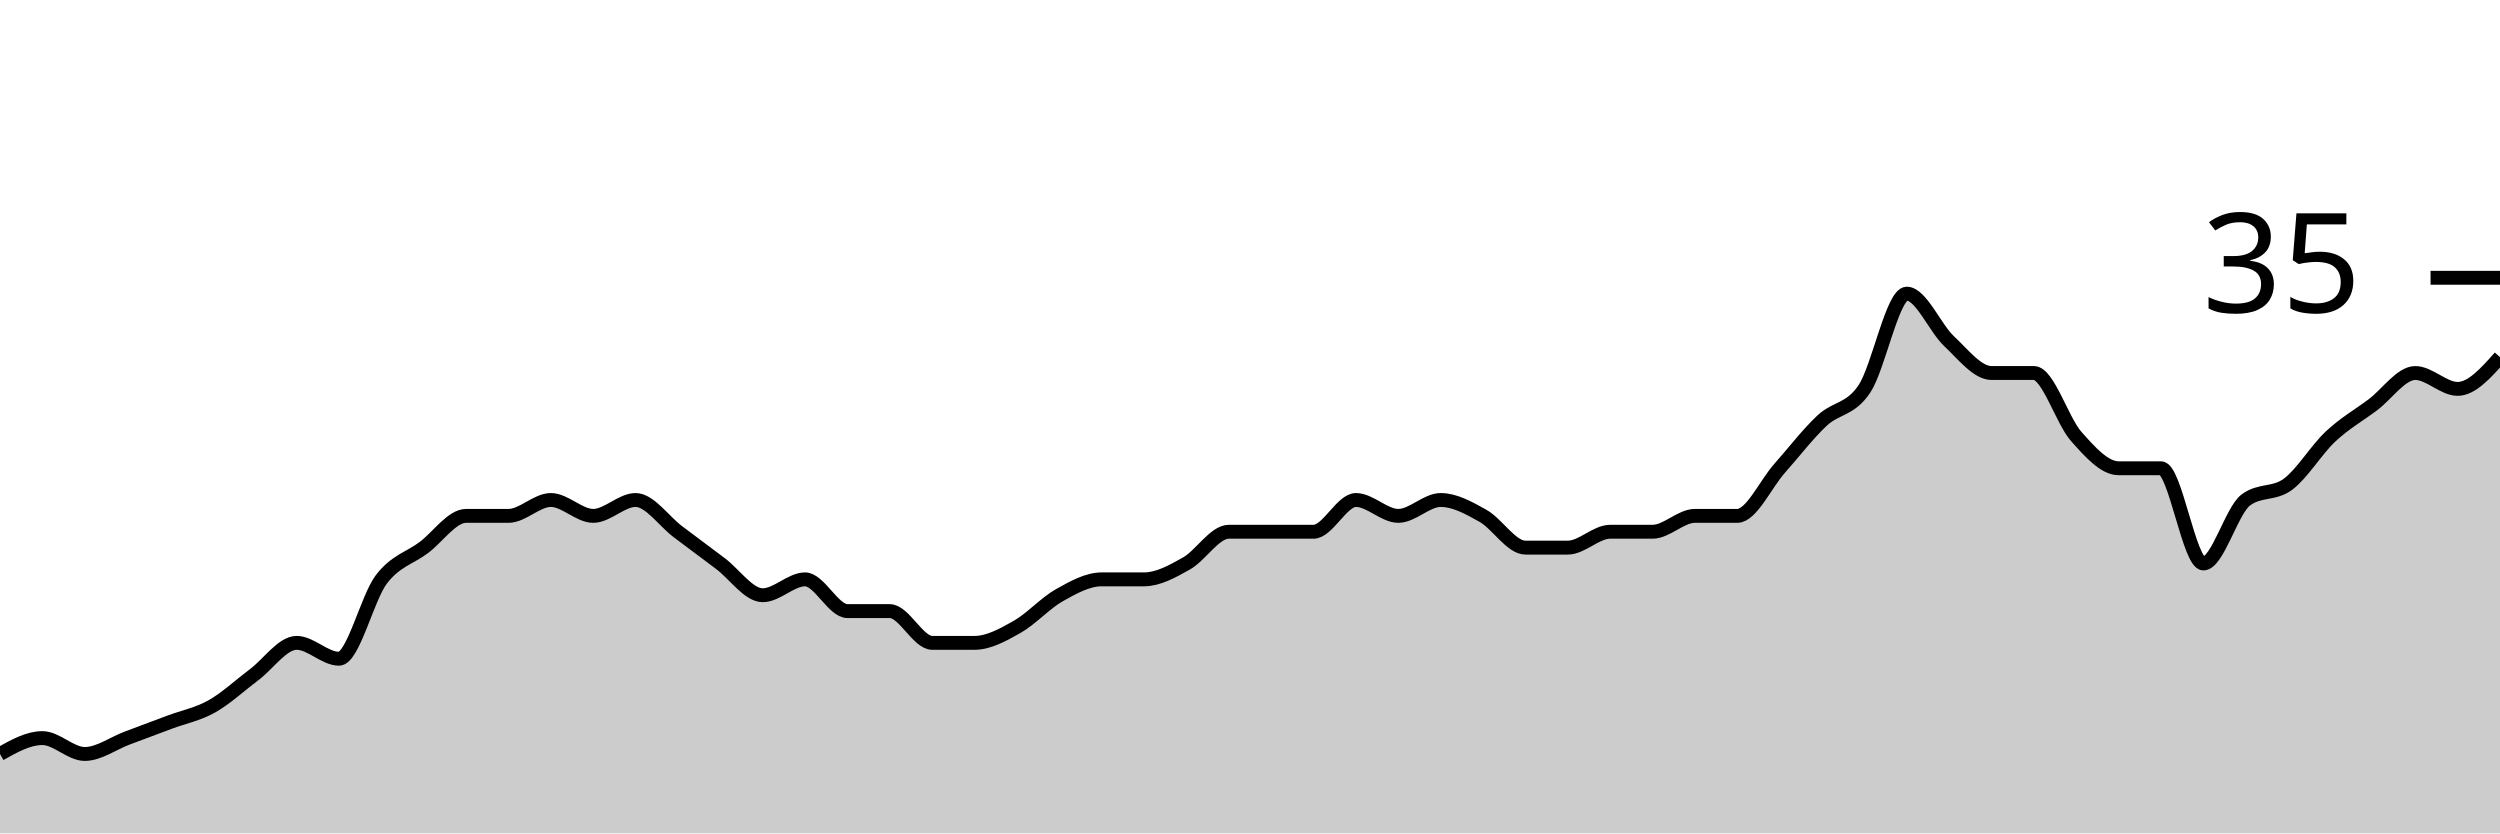
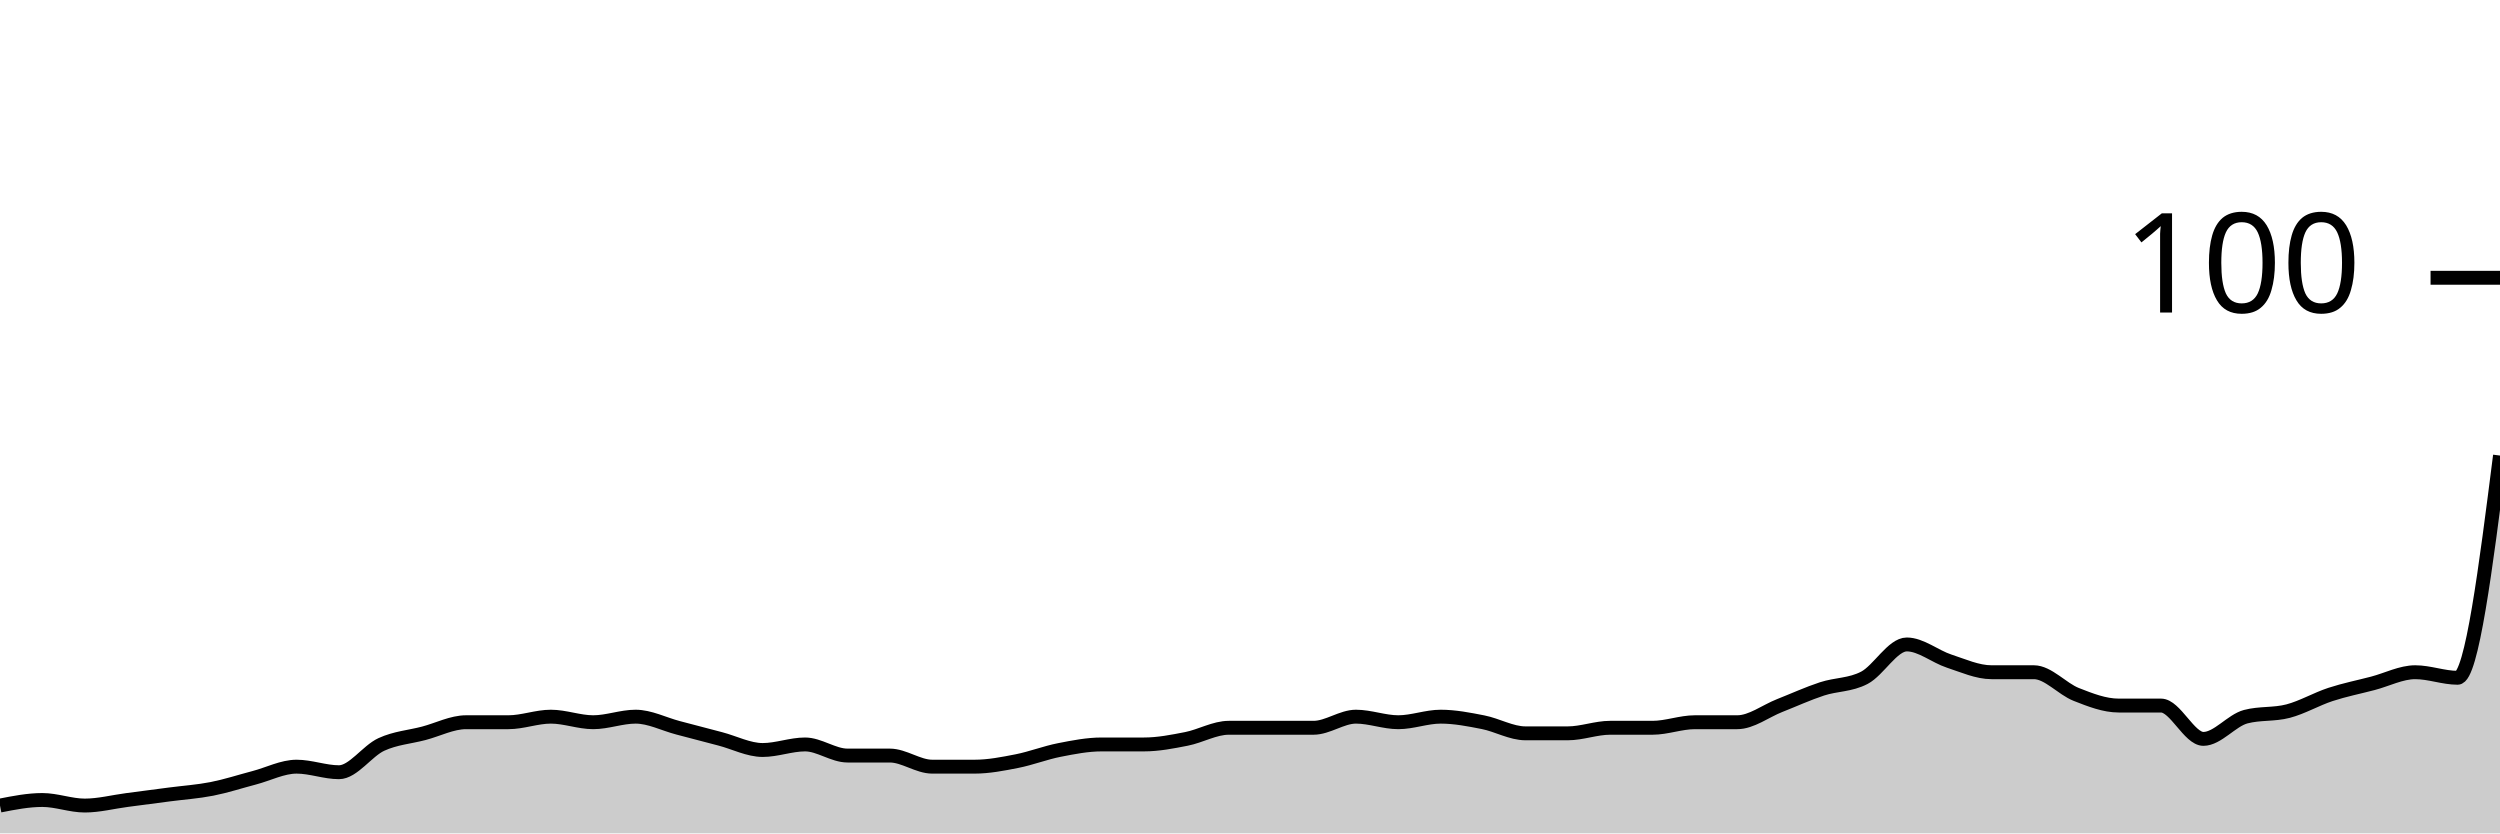
<svg xmlns="http://www.w3.org/2000/svg" viewBox="0 0 180 60">
  <g transform="translate(0,20)">
-     <path class="area" fill="rgba(0, 0, 0, 0.2)" d="M0,34.286C1.017,33.714,2.034,33.143,3.051,33.143C4.068,33.143,5.085,34.286,6.102,34.286C7.119,34.286,8.136,33.524,9.153,33.143C10.169,32.762,11.186,32.381,12.203,32C13.22,31.619,14.237,31.429,15.254,30.857C16.271,30.286,17.288,29.333,18.305,28.571C19.322,27.81,20.339,26.286,21.356,26.286C22.373,26.286,23.39,27.429,24.407,27.429C25.424,27.429,26.441,23.048,27.458,21.714C28.475,20.381,29.492,20.19,30.508,19.429C31.525,18.667,32.542,17.143,33.559,17.143C34.576,17.143,35.593,17.143,36.61,17.143C37.627,17.143,38.644,16,39.661,16C40.678,16,41.695,17.143,42.712,17.143C43.729,17.143,44.746,16,45.763,16C46.78,16,47.797,17.524,48.814,18.286C49.831,19.048,50.847,19.81,51.864,20.571C52.881,21.333,53.898,22.857,54.915,22.857C55.932,22.857,56.949,21.714,57.966,21.714C58.983,21.714,60,24,61.017,24C62.034,24,63.051,24,64.068,24C65.085,24,66.102,26.286,67.119,26.286C68.136,26.286,69.153,26.286,70.169,26.286C71.186,26.286,72.203,25.714,73.22,25.143C74.237,24.571,75.254,23.429,76.271,22.857C77.288,22.286,78.305,21.714,79.322,21.714C80.339,21.714,81.356,21.714,82.373,21.714C83.39,21.714,84.407,21.143,85.424,20.571C86.441,20,87.458,18.286,88.475,18.286C89.492,18.286,90.508,18.286,91.525,18.286C92.542,18.286,93.559,18.286,94.576,18.286C95.593,18.286,96.61,16,97.627,16C98.644,16,99.661,17.143,100.678,17.143C101.695,17.143,102.712,16,103.729,16C104.746,16,105.763,16.571,106.78,17.143C107.797,17.714,108.814,19.429,109.831,19.429C110.847,19.429,111.864,19.429,112.881,19.429C113.898,19.429,114.915,18.286,115.932,18.286C116.949,18.286,117.966,18.286,118.983,18.286C120,18.286,121.017,17.143,122.034,17.143C123.051,17.143,124.068,17.143,125.085,17.143C126.102,17.143,127.119,14.857,128.136,13.714C129.153,12.571,130.169,11.238,131.186,10.286C132.203,9.333,133.22,9.524,134.237,8C135.254,6.476,136.271,1.143,137.288,1.143C138.305,1.143,139.322,3.619,140.339,4.571C141.356,5.524,142.373,6.857,143.39,6.857C144.407,6.857,145.424,6.857,146.441,6.857C147.458,6.857,148.475,10.286,149.492,11.429C150.508,12.571,151.525,13.714,152.542,13.714C153.559,13.714,154.576,13.714,155.593,13.714C156.61,13.714,157.627,20.571,158.644,20.571C159.661,20.571,160.678,16.762,161.695,16C162.712,15.238,163.729,15.619,164.746,14.857C165.763,14.095,166.78,12.381,167.797,11.429C168.814,10.476,169.831,9.905,170.847,9.143C171.864,8.381,172.881,6.857,173.898,6.857C174.915,6.857,175.932,8,176.949,8C177.966,8,178.983,6.857,180,5.714L180,40C178.983,40,177.966,40,176.949,40C175.932,40,174.915,40,173.898,40C172.881,40,171.864,40,170.847,40C169.831,40,168.814,40,167.797,40C166.78,40,165.763,40,164.746,40C163.729,40,162.712,40,161.695,40C160.678,40,159.661,40,158.644,40C157.627,40,156.61,40,155.593,40C154.576,40,153.559,40,152.542,40C151.525,40,150.508,40,149.492,40C148.475,40,147.458,40,146.441,40C145.424,40,144.407,40,143.39,40C142.373,40,141.356,40,140.339,40C139.322,40,138.305,40,137.288,40C136.271,40,135.254,40,134.237,40C133.22,40,132.203,40,131.186,40C130.169,40,129.153,40,128.136,40C127.119,40,126.102,40,125.085,40C124.068,40,123.051,40,122.034,40C121.017,40,120,40,118.983,40C117.966,40,116.949,40,115.932,40C114.915,40,113.898,40,112.881,40C111.864,40,110.847,40,109.831,40C108.814,40,107.797,40,106.78,40C105.763,40,104.746,40,103.729,40C102.712,40,101.695,40,100.678,40C99.661,40,98.644,40,97.627,40C96.61,40,95.593,40,94.576,40C93.559,40,92.542,40,91.525,40C90.508,40,89.492,40,88.475,40C87.458,40,86.441,40,85.424,40C84.407,40,83.39,40,82.373,40C81.356,40,80.339,40,79.322,40C78.305,40,77.288,40,76.271,40C75.254,40,74.237,40,73.22,40C72.203,40,71.186,40,70.169,40C69.153,40,68.136,40,67.119,40C66.102,40,65.085,40,64.068,40C63.051,40,62.034,40,61.017,40C60,40,58.983,40,57.966,40C56.949,40,55.932,40,54.915,40C53.898,40,52.881,40,51.864,40C50.847,40,49.831,40,48.814,40C47.797,40,46.78,40,45.763,40C44.746,40,43.729,40,42.712,40C41.695,40,40.678,40,39.661,40C38.644,40,37.627,40,36.61,40C35.593,40,34.576,40,33.559,40C32.542,40,31.525,40,30.508,40C29.492,40,28.475,40,27.458,40C26.441,40,25.424,40,24.407,40C23.39,40,22.373,40,21.356,40C20.339,40,19.322,40,18.305,40C17.288,40,16.271,40,15.254,40C14.237,40,13.22,40,12.203,40C11.186,40,10.169,40,9.153,40C8.136,40,7.119,40,6.102,40C5.085,40,4.068,40,3.051,40C2.034,40,1.017,40,0,40Z" />
-     <path class="line" stroke="black" fill="none" d="M0,34.286C1.017,33.714,2.034,33.143,3.051,33.143C4.068,33.143,5.085,34.286,6.102,34.286C7.119,34.286,8.136,33.524,9.153,33.143C10.169,32.762,11.186,32.381,12.203,32C13.22,31.619,14.237,31.429,15.254,30.857C16.271,30.286,17.288,29.333,18.305,28.571C19.322,27.81,20.339,26.286,21.356,26.286C22.373,26.286,23.39,27.429,24.407,27.429C25.424,27.429,26.441,23.048,27.458,21.714C28.475,20.381,29.492,20.19,30.508,19.429C31.525,18.667,32.542,17.143,33.559,17.143C34.576,17.143,35.593,17.143,36.61,17.143C37.627,17.143,38.644,16,39.661,16C40.678,16,41.695,17.143,42.712,17.143C43.729,17.143,44.746,16,45.763,16C46.78,16,47.797,17.524,48.814,18.286C49.831,19.048,50.847,19.81,51.864,20.571C52.881,21.333,53.898,22.857,54.915,22.857C55.932,22.857,56.949,21.714,57.966,21.714C58.983,21.714,60,24,61.017,24C62.034,24,63.051,24,64.068,24C65.085,24,66.102,26.286,67.119,26.286C68.136,26.286,69.153,26.286,70.169,26.286C71.186,26.286,72.203,25.714,73.22,25.143C74.237,24.571,75.254,23.429,76.271,22.857C77.288,22.286,78.305,21.714,79.322,21.714C80.339,21.714,81.356,21.714,82.373,21.714C83.39,21.714,84.407,21.143,85.424,20.571C86.441,20,87.458,18.286,88.475,18.286C89.492,18.286,90.508,18.286,91.525,18.286C92.542,18.286,93.559,18.286,94.576,18.286C95.593,18.286,96.61,16,97.627,16C98.644,16,99.661,17.143,100.678,17.143C101.695,17.143,102.712,16,103.729,16C104.746,16,105.763,16.571,106.78,17.143C107.797,17.714,108.814,19.429,109.831,19.429C110.847,19.429,111.864,19.429,112.881,19.429C113.898,19.429,114.915,18.286,115.932,18.286C116.949,18.286,117.966,18.286,118.983,18.286C120,18.286,121.017,17.143,122.034,17.143C123.051,17.143,124.068,17.143,125.085,17.143C126.102,17.143,127.119,14.857,128.136,13.714C129.153,12.571,130.169,11.238,131.186,10.286C132.203,9.333,133.22,9.524,134.237,8C135.254,6.476,136.271,1.143,137.288,1.143C138.305,1.143,139.322,3.619,140.339,4.571C141.356,5.524,142.373,6.857,143.39,6.857C144.407,6.857,145.424,6.857,146.441,6.857C147.458,6.857,148.475,10.286,149.492,11.429C150.508,12.571,151.525,13.714,152.542,13.714C153.559,13.714,154.576,13.714,155.593,13.714C156.61,13.714,157.627,20.571,158.644,20.571C159.661,20.571,160.678,16.762,161.695,16C162.712,15.238,163.729,15.619,164.746,14.857C165.763,14.095,166.78,12.381,167.797,11.429C168.814,10.476,169.831,9.905,170.847,9.143C171.864,8.381,172.881,6.857,173.898,6.857C174.915,6.857,175.932,8,176.949,8C177.966,8,178.983,6.857,180,5.714" />
+     <path class="area" fill="rgba(0, 0, 0, 0.2)" d="M0,38C1.017,37.8,2.034,37.6,3.051,37.6C4.068,37.6,5.085,38,6.102,38C7.119,38,8.136,37.733,9.153,37.6C10.169,37.467,11.186,37.333,12.203,37.2C13.22,37.067,14.237,37,15.254,36.8C16.271,36.6,17.288,36.267,18.305,36C19.322,35.733,20.339,35.2,21.356,35.2C22.373,35.2,23.39,35.6,24.407,35.6C25.424,35.6,26.441,34.067,27.458,33.6C28.475,33.133,29.492,33.067,30.508,32.8C31.525,32.533,32.542,32,33.559,32C34.576,32,35.593,32,36.61,32C37.627,32,38.644,31.6,39.661,31.6C40.678,31.6,41.695,32,42.712,32C43.729,32,44.746,31.6,45.763,31.6C46.78,31.6,47.797,32.133,48.814,32.4C49.831,32.667,50.847,32.933,51.864,33.2C52.881,33.467,53.898,34,54.915,34C55.932,34,56.949,33.6,57.966,33.6C58.983,33.6,60,34.4,61.017,34.4C62.034,34.4,63.051,34.4,64.068,34.4C65.085,34.4,66.102,35.2,67.119,35.2C68.136,35.2,69.153,35.2,70.169,35.2C71.186,35.2,72.203,35,73.22,34.8C74.237,34.6,75.254,34.2,76.271,34C77.288,33.8,78.305,33.6,79.322,33.6C80.339,33.6,81.356,33.6,82.373,33.6C83.39,33.6,84.407,33.4,85.424,33.2C86.441,33,87.458,32.4,88.475,32.4C89.492,32.4,90.508,32.4,91.525,32.4C92.542,32.4,93.559,32.4,94.576,32.4C95.593,32.4,96.61,31.6,97.627,31.6C98.644,31.6,99.661,32,100.678,32C101.695,32,102.712,31.6,103.729,31.6C104.746,31.6,105.763,31.8,106.78,32C107.797,32.2,108.814,32.8,109.831,32.8C110.847,32.8,111.864,32.8,112.881,32.8C113.898,32.8,114.915,32.4,115.932,32.4C116.949,32.4,117.966,32.4,118.983,32.4C120,32.4,121.017,32,122.034,32C123.051,32,124.068,32,125.085,32C126.102,32,127.119,31.2,128.136,30.8C129.153,30.4,130.169,29.933,131.186,29.6C132.203,29.267,133.22,29.333,134.237,28.8C135.254,28.267,136.271,26.4,137.288,26.4C138.305,26.4,139.322,27.267,140.339,27.6C141.356,27.933,142.373,28.4,143.39,28.4C144.407,28.4,145.424,28.4,146.441,28.4C147.458,28.4,148.475,29.6,149.492,30C150.508,30.4,151.525,30.8,152.542,30.8C153.559,30.8,154.576,30.8,155.593,30.8C156.61,30.8,157.627,33.2,158.644,33.2C159.661,33.2,160.678,31.867,161.695,31.6C162.712,31.333,163.729,31.467,164.746,31.2C165.763,30.933,166.78,30.333,167.797,30C168.814,29.667,169.831,29.467,170.847,29.2C171.864,28.933,172.881,28.4,173.898,28.4C174.915,28.4,175.932,28.8,176.949,28.8C177.966,28.8,178.983,20.8,180,12.8L180,40C178.983,40,177.966,40,176.949,40C175.932,40,174.915,40,173.898,40C172.881,40,171.864,40,170.847,40C169.831,40,168.814,40,167.797,40C166.78,40,165.763,40,164.746,40C163.729,40,162.712,40,161.695,40C160.678,40,159.661,40,158.644,40C157.627,40,156.61,40,155.593,40C154.576,40,153.559,40,152.542,40C151.525,40,150.508,40,149.492,40C148.475,40,147.458,40,146.441,40C145.424,40,144.407,40,143.39,40C142.373,40,141.356,40,140.339,40C139.322,40,138.305,40,137.288,40C136.271,40,135.254,40,134.237,40C133.22,40,132.203,40,131.186,40C130.169,40,129.153,40,128.136,40C127.119,40,126.102,40,125.085,40C124.068,40,123.051,40,122.034,40C121.017,40,120,40,118.983,40C117.966,40,116.949,40,115.932,40C114.915,40,113.898,40,112.881,40C111.864,40,110.847,40,109.831,40C108.814,40,107.797,40,106.78,40C105.763,40,104.746,40,103.729,40C102.712,40,101.695,40,100.678,40C99.661,40,98.644,40,97.627,40C96.61,40,95.593,40,94.576,40C93.559,40,92.542,40,91.525,40C90.508,40,89.492,40,88.475,40C87.458,40,86.441,40,85.424,40C84.407,40,83.39,40,82.373,40C81.356,40,80.339,40,79.322,40C78.305,40,77.288,40,76.271,40C75.254,40,74.237,40,73.22,40C72.203,40,71.186,40,70.169,40C69.153,40,68.136,40,67.119,40C66.102,40,65.085,40,64.068,40C63.051,40,62.034,40,61.017,40C60,40,58.983,40,57.966,40C56.949,40,55.932,40,54.915,40C53.898,40,52.881,40,51.864,40C50.847,40,49.831,40,48.814,40C47.797,40,46.78,40,45.763,40C44.746,40,43.729,40,42.712,40C41.695,40,40.678,40,39.661,40C38.644,40,37.627,40,36.61,40C35.593,40,34.576,40,33.559,40C32.542,40,31.525,40,30.508,40C29.492,40,28.475,40,27.458,40C26.441,40,25.424,40,24.407,40C23.39,40,22.373,40,21.356,40C20.339,40,19.322,40,18.305,40C17.288,40,16.271,40,15.254,40C14.237,40,13.22,40,12.203,40C11.186,40,10.169,40,9.153,40C8.136,40,7.119,40,6.102,40C5.085,40,4.068,40,3.051,40C2.034,40,1.017,40,0,40Z" />
+     <path class="line" stroke="black" fill="none" d="M0,38C1.017,37.8,2.034,37.6,3.051,37.6C4.068,37.6,5.085,38,6.102,38C7.119,38,8.136,37.733,9.153,37.6C10.169,37.467,11.186,37.333,12.203,37.2C13.22,37.067,14.237,37,15.254,36.8C16.271,36.6,17.288,36.267,18.305,36C19.322,35.733,20.339,35.2,21.356,35.2C22.373,35.2,23.39,35.6,24.407,35.6C25.424,35.6,26.441,34.067,27.458,33.6C28.475,33.133,29.492,33.067,30.508,32.8C31.525,32.533,32.542,32,33.559,32C34.576,32,35.593,32,36.61,32C37.627,32,38.644,31.6,39.661,31.6C40.678,31.6,41.695,32,42.712,32C43.729,32,44.746,31.6,45.763,31.6C46.78,31.6,47.797,32.133,48.814,32.4C49.831,32.667,50.847,32.933,51.864,33.2C52.881,33.467,53.898,34,54.915,34C55.932,34,56.949,33.6,57.966,33.6C58.983,33.6,60,34.4,61.017,34.4C62.034,34.4,63.051,34.4,64.068,34.4C65.085,34.4,66.102,35.2,67.119,35.2C68.136,35.2,69.153,35.2,70.169,35.2C71.186,35.2,72.203,35,73.22,34.8C74.237,34.6,75.254,34.2,76.271,34C77.288,33.8,78.305,33.6,79.322,33.6C80.339,33.6,81.356,33.6,82.373,33.6C83.39,33.6,84.407,33.4,85.424,33.2C86.441,33,87.458,32.4,88.475,32.4C89.492,32.4,90.508,32.4,91.525,32.4C92.542,32.4,93.559,32.4,94.576,32.4C95.593,32.4,96.61,31.6,97.627,31.6C98.644,31.6,99.661,32,100.678,32C101.695,32,102.712,31.6,103.729,31.6C104.746,31.6,105.763,31.8,106.78,32C107.797,32.2,108.814,32.8,109.831,32.8C110.847,32.8,111.864,32.8,112.881,32.8C113.898,32.8,114.915,32.4,115.932,32.4C116.949,32.4,117.966,32.4,118.983,32.4C120,32.4,121.017,32,122.034,32C123.051,32,124.068,32,125.085,32C126.102,32,127.119,31.2,128.136,30.8C129.153,30.4,130.169,29.933,131.186,29.6C132.203,29.267,133.22,29.333,134.237,28.8C135.254,28.267,136.271,26.4,137.288,26.4C138.305,26.4,139.322,27.267,140.339,27.6C141.356,27.933,142.373,28.4,143.39,28.4C144.407,28.4,145.424,28.4,146.441,28.4C147.458,28.4,148.475,29.6,149.492,30C150.508,30.4,151.525,30.8,152.542,30.8C153.559,30.8,154.576,30.8,155.593,30.8C156.61,30.8,157.627,33.2,158.644,33.2C159.661,33.2,160.678,31.867,161.695,31.6C162.712,31.333,163.729,31.467,164.746,31.2C165.763,30.933,166.78,30.333,167.797,30C168.814,29.667,169.831,29.467,170.847,29.2C171.864,28.933,172.881,28.4,173.898,28.4C174.915,28.4,175.932,28.8,176.949,28.8C177.966,28.8,178.983,20.8,180,12.8" />
    <path class="axis-ceiling" stroke-width="1" stroke="black" fill="none" d="M175,0L180,0" />
-     <text class="axis-ceiling-label" font-family="sans-serif" text-anchor="end" font-size="10px" x="170" y="2.5">35</text>
+     <text class="axis-ceiling-label" font-family="sans-serif" text-anchor="end" font-size="10px" x="170" y="2.5">100</text>
  </g>
</svg>
